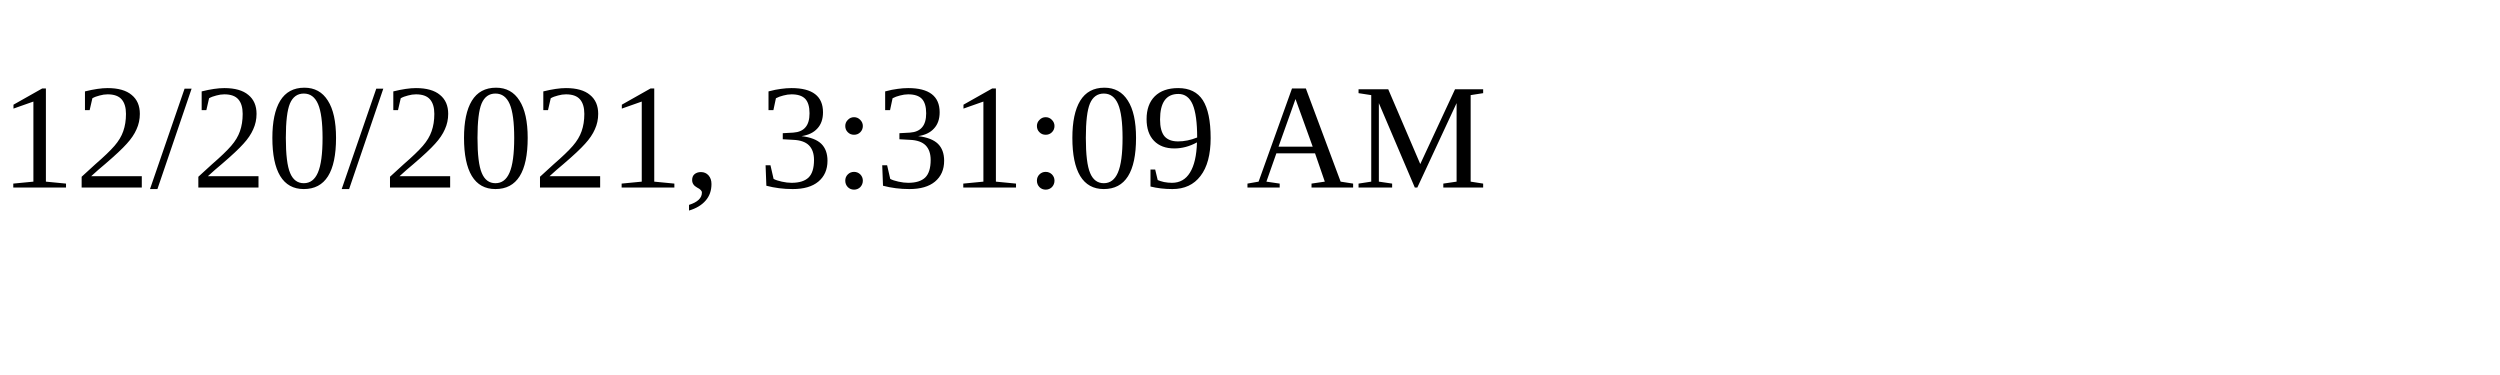
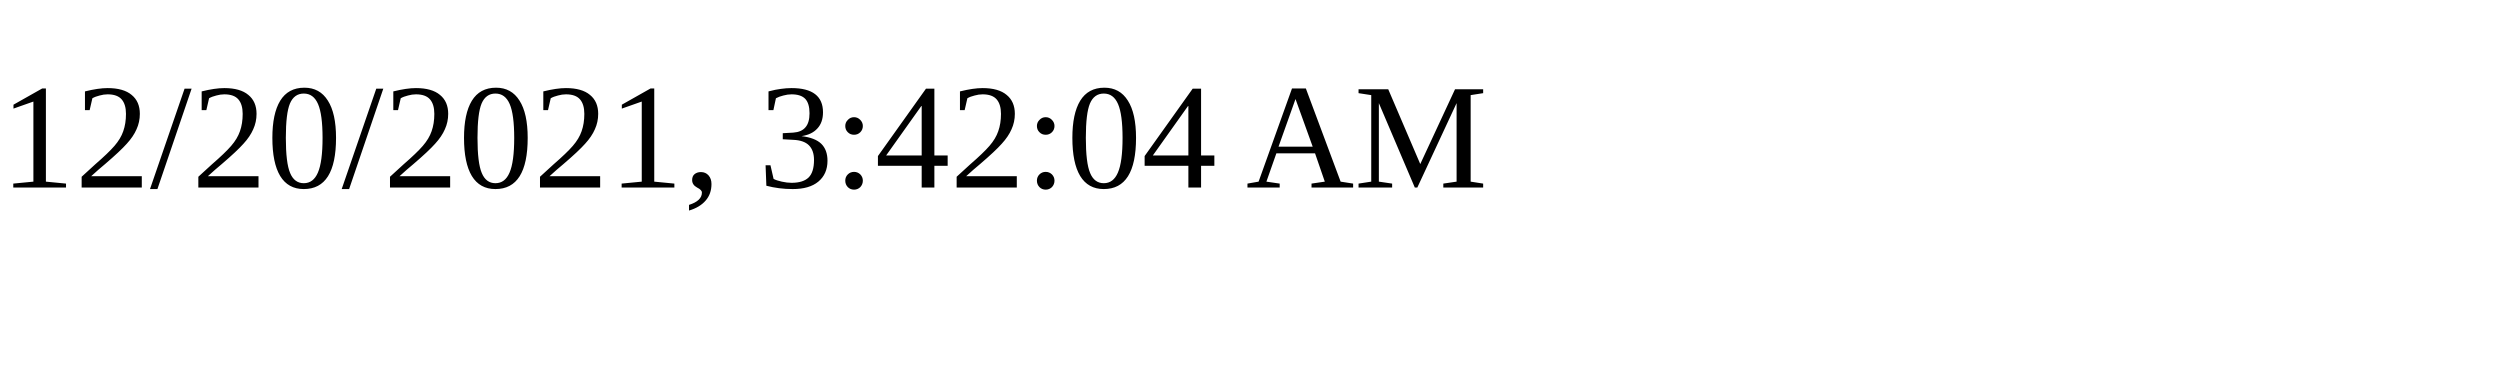
<svg xmlns="http://www.w3.org/2000/svg" height="30" width="200">
-   <text x="0" y="15">12/20/2021, 3:31:09 AM</text>
+   <text x="0" y="15">12/20/2021, 3:42:04 AM</text>
</svg>
